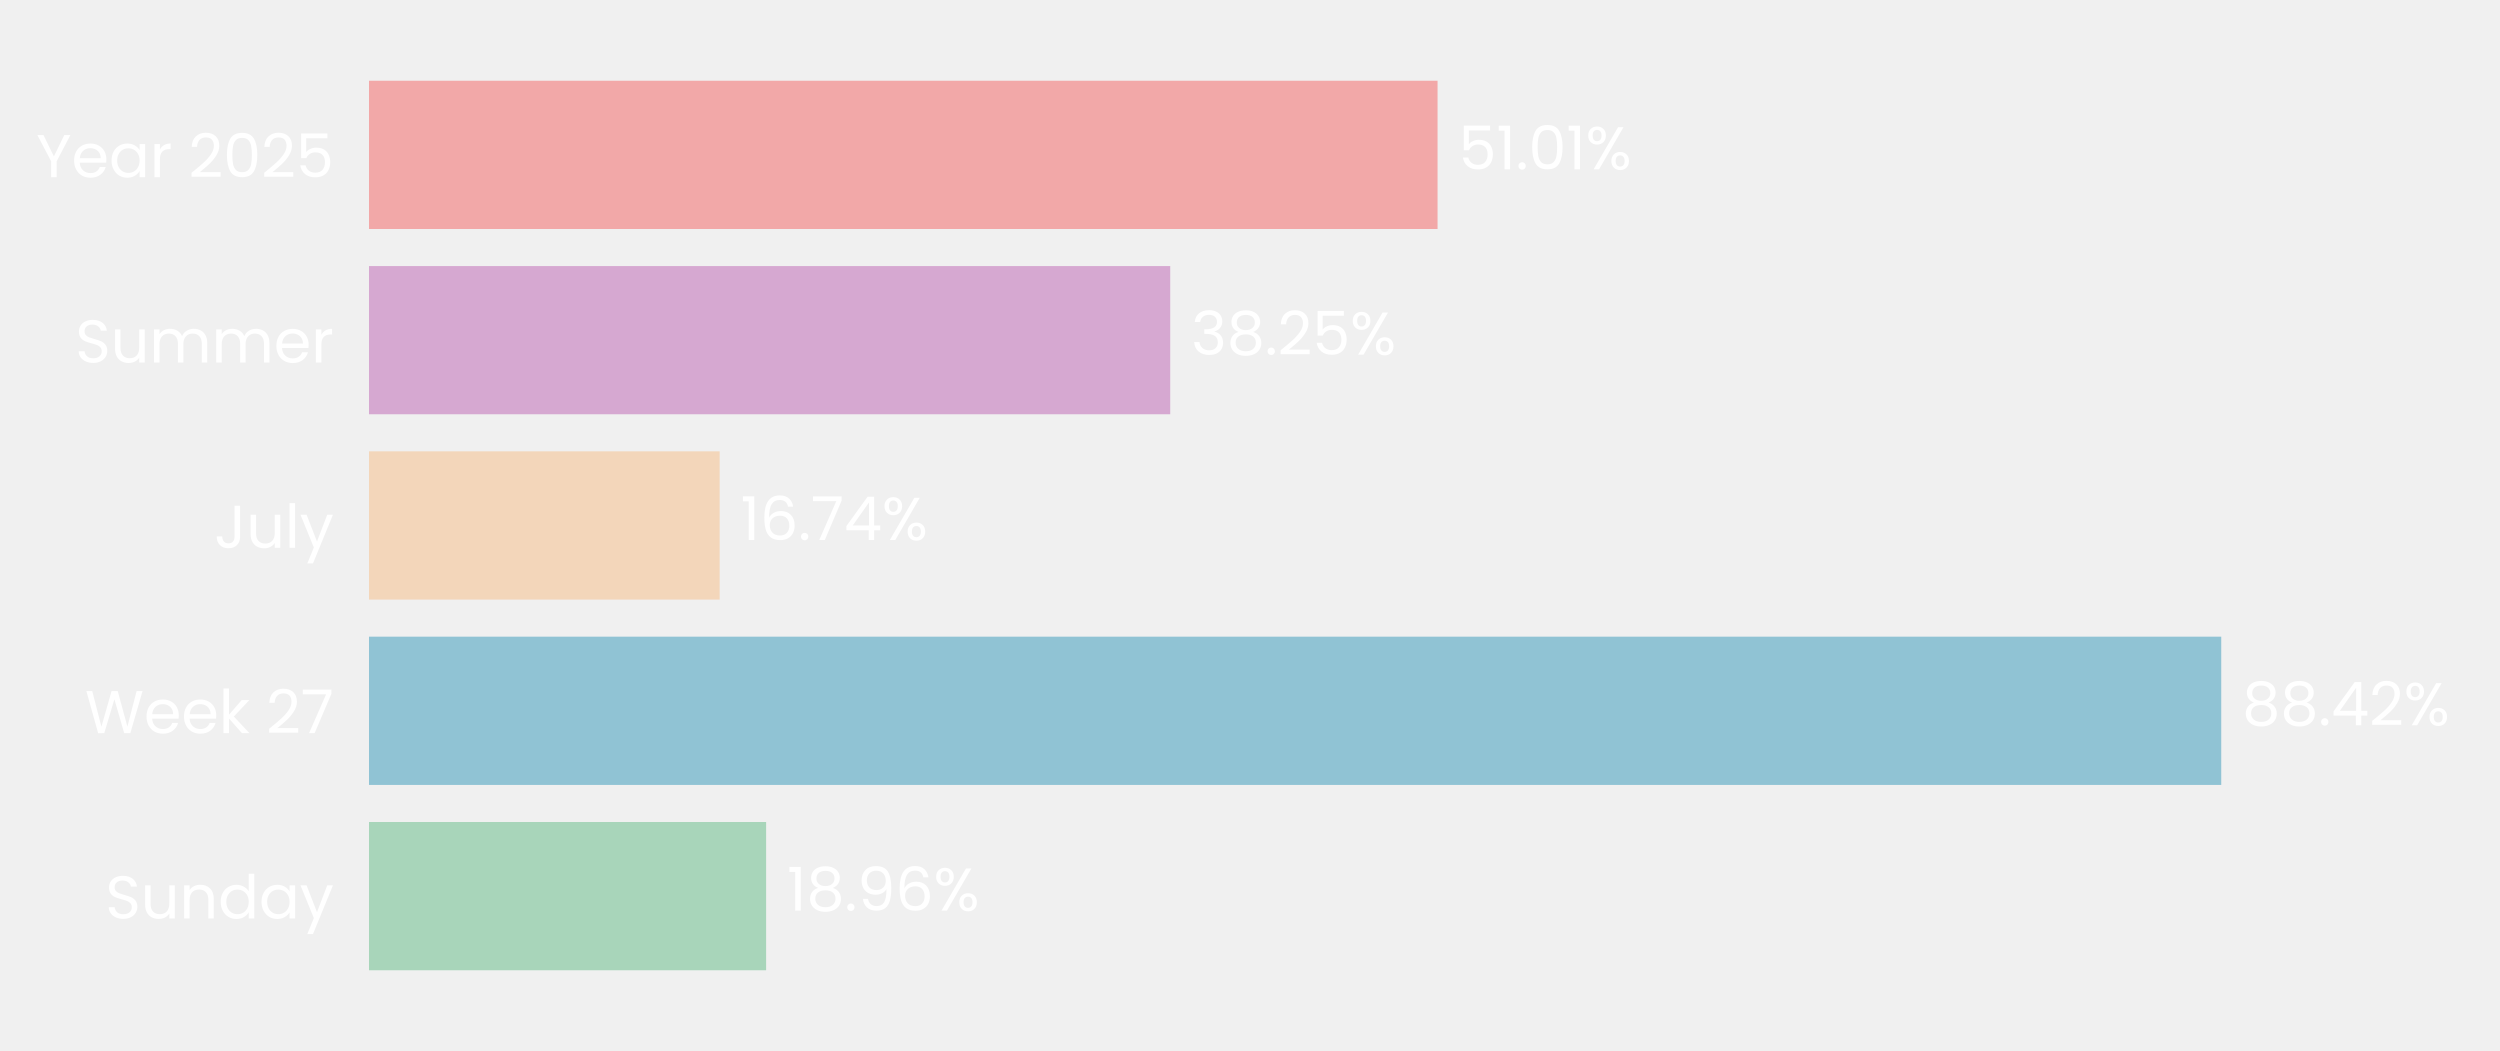
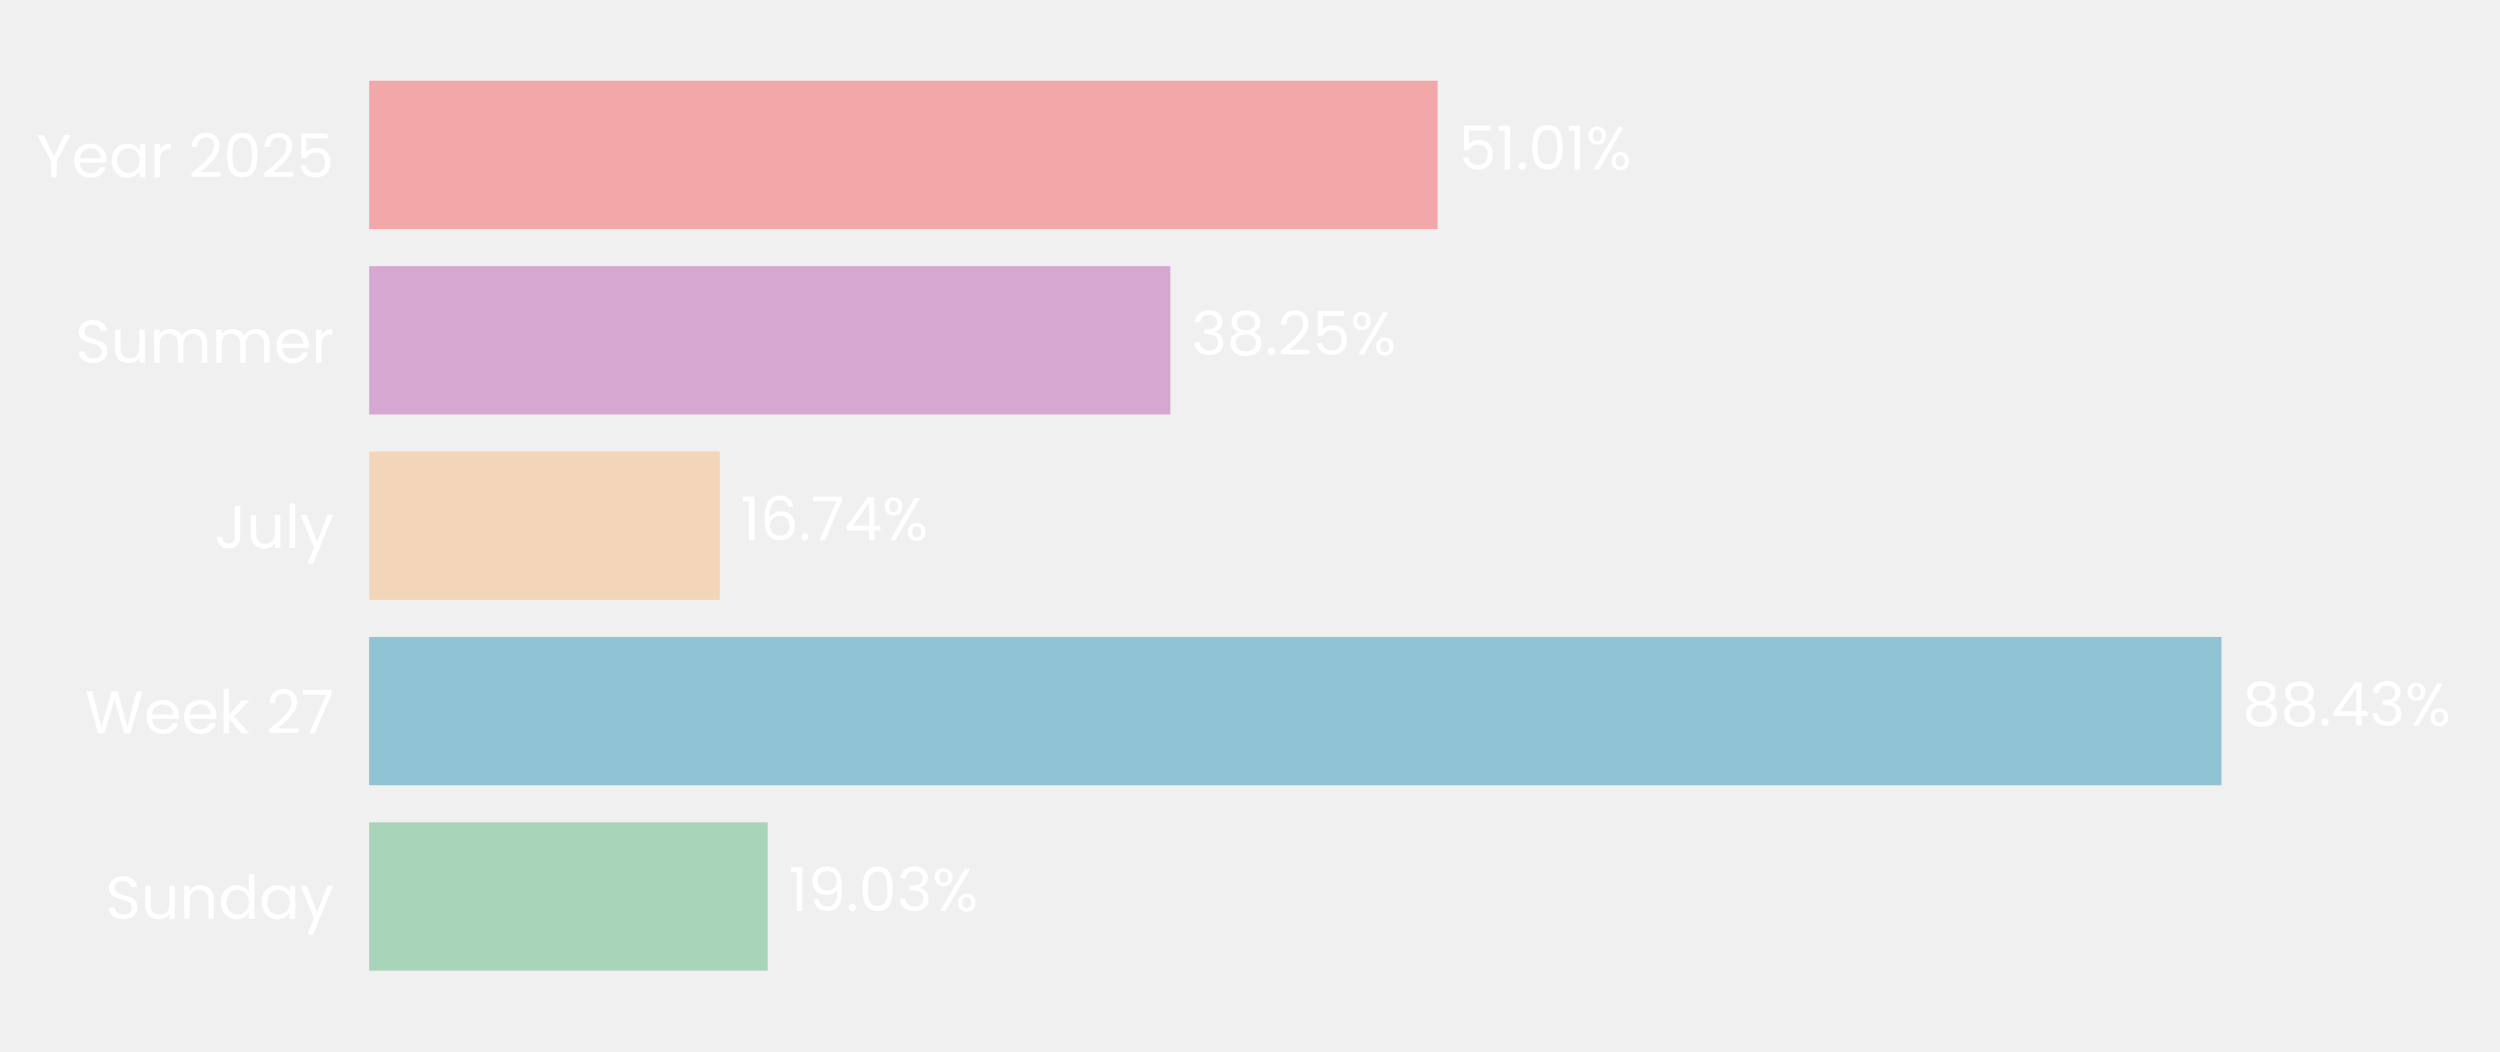
- <svg xmlns="http://www.w3.org/2000/svg" xmlns:xlink="http://www.w3.org/1999/xlink" width="496.691pt" height="208.8pt" viewBox="0 0 496.691 208.8" version="1.1">
+ <svg xmlns="http://www.w3.org/2000/svg" xmlns:xlink="http://www.w3.org/1999/xlink" width="496.478pt" height="208.8pt" viewBox="0 0 496.478 208.8" version="1.1">
  <defs>
    <style type="text/css">*{stroke-linejoin: round; stroke-linecap: butt}</style>
  </defs>
  <g id="figure_1">
    <g id="patch_1">
-       <path d="M 0 208.8  L 496.691 208.8  L 496.691 0  L 0 0  L 0 208.8  z " style="fill: none" />
+       <path d="M 0 208.8  L 496.478 208.8  L 496.478 0  L 0 0  L 0 208.8  z " style="fill: none" />
    </g>
    <g id="axes_1">
      <g id="patch_2">
-         <path d="M 73.311 201.6  L 489.491 201.6  L 489.491 7.2  L 73.311 7.2  L 73.311 201.6  z " style="fill: none" />
+         <path d="M 73.311 201.6  L 489.278 201.6  L 489.278 7.2  L 73.311 7.2  L 73.311 201.6  z " style="fill: none" />
      </g>
      <g id="patch_3">
-         <path d="M 73.311 192.764  L 152.212 192.764  L 152.212 163.309  L 73.311 163.309  z " clip-path="url(#pd6d26ead22)" style="fill: #a8d5ba" />
+         <path d="M 73.311 192.764  L 152.46 192.764  L 152.46 163.309  L 73.311 163.309  z " clip-path="url(#p6a8dafb089)" style="fill: #a8d5ba" />
      </g>
      <g id="patch_4">
-         <path d="M 73.311 155.945  L 441.309 155.945  L 441.309 126.491  L 73.311 126.491  z " clip-path="url(#pd6d26ead22)" style="fill: #90c3d4" />
+         <path d="M 73.311 155.945  L 441.161 155.945  L 441.161 126.491  L 73.311 126.491  z " clip-path="url(#p6a8dafb089)" style="fill: #90c3d4" />
      </g>
      <g id="patch_5">
-         <path d="M 73.311 119.127  L 142.982 119.127  L 142.982 89.673  L 73.311 89.673  z " clip-path="url(#pd6d26ead22)" style="fill: #f3d6ba" />
+         <path d="M 73.311 119.127  L 142.956 119.127  L 142.956 89.673  L 73.311 89.673  z " clip-path="url(#p6a8dafb089)" style="fill: #f3d6ba" />
      </g>
      <g id="patch_6">
-         <path d="M 73.311 82.309  L 232.498 82.309  L 232.498 52.855  L 73.311 52.855  z " clip-path="url(#pd6d26ead22)" style="fill: #d6a8d1" />
+         <path d="M 73.311 82.309  L 232.42 82.309  L 232.42 52.855  L 73.311 52.855  z " clip-path="url(#p6a8dafb089)" style="fill: #d6a8d1" />
      </g>
      <g id="patch_7">
-         <path d="M 73.311 45.491  L 285.608 45.491  L 285.608 16.036  L 73.311 16.036  z " clip-path="url(#pd6d26ead22)" style="fill: #f2a8a8" />
+         <path d="M 73.311 45.491  L 285.5 45.491  L 285.5 16.036  L 73.311 16.036  z " clip-path="url(#p6a8dafb089)" style="fill: #f2a8a8" />
      </g>
      <g id="matplotlib.axis_1">
        <g id="ytick_1">
          <g id="text_1">
            <g style="fill: #ffffff" transform="translate(20.92875 182.4764) scale(0.12 -0.12)">
              <defs>
                <path id="Poppins-Regular-53" d="M 1907 -45  Q 1466 -45 1117 112  Q 768 269 569 547  Q 371 826 365 1190  L 986 1190  Q 1018 877 1245 662  Q 1472 448 1907 448  Q 2323 448 2563 656  Q 2803 864 2803 1190  Q 2803 1446 2662 1606  Q 2522 1766 2310 1849  Q 2099 1933 1741 2029  Q 1299 2144 1033 2259  Q 768 2374 579 2620  Q 390 2867 390 3283  Q 390 3648 576 3929  Q 762 4211 1098 4364  Q 1434 4518 1869 4518  Q 2496 4518 2896 4204  Q 3296 3891 3347 3373  L 2707 3373  Q 2675 3629 2438 3824  Q 2202 4019 1811 4019  Q 1446 4019 1216 3830  Q 986 3642 986 3302  Q 986 3059 1123 2905  Q 1261 2752 1462 2672  Q 1664 2592 2029 2490  Q 2470 2368 2739 2249  Q 3008 2131 3200 1884  Q 3392 1638 3392 1216  Q 3392 890 3219 602  Q 3046 314 2707 134  Q 2368 -45 1907 -45  z " transform="scale(0.015625)" />
                <path id="Poppins-Regular-75" d="M 3603 3507  L 3603 0  L 3021 0  L 3021 518  Q 2854 250 2556 99  Q 2259 -51 1901 -51  Q 1491 -51 1164 118  Q 838 288 649 627  Q 461 966 461 1453  L 461 3507  L 1037 3507  L 1037 1530  Q 1037 1011 1299 732  Q 1562 454 2016 454  Q 2483 454 2752 742  Q 3021 1030 3021 1581  L 3021 3507  L 3603 3507  z " transform="scale(0.015625)" />
                <path id="Poppins-Regular-6e" d="M 2202 3571  Q 2842 3571 3238 3184  Q 3635 2797 3635 2067  L 3635 0  L 3059 0  L 3059 1984  Q 3059 2509 2796 2787  Q 2534 3066 2080 3066  Q 1619 3066 1347 2778  Q 1075 2490 1075 1939  L 1075 0  L 493 0  L 493 3507  L 1075 3507  L 1075 3008  Q 1248 3277 1545 3424  Q 1843 3571 2202 3571  z " transform="scale(0.015625)" />
                <path id="Poppins-Regular-64" d="M 275 1766  Q 275 2304 492 2710  Q 710 3117 1091 3341  Q 1472 3565 1946 3565  Q 2355 3565 2707 3376  Q 3059 3187 3245 2880  L 3245 4736  L 3834 4736  L 3834 0  L 3245 0  L 3245 659  Q 3072 346 2733 144  Q 2394 -58 1939 -58  Q 1472 -58 1091 172  Q 710 403 492 819  Q 275 1235 275 1766  z M 3245 1760  Q 3245 2157 3085 2451  Q 2925 2746 2653 2902  Q 2381 3059 2054 3059  Q 1728 3059 1459 2905  Q 1190 2752 1030 2457  Q 870 2163 870 1766  Q 870 1363 1030 1065  Q 1190 768 1459 611  Q 1728 454 2054 454  Q 2381 454 2653 611  Q 2925 768 3085 1065  Q 3245 1363 3245 1760  z " transform="scale(0.015625)" />
                <path id="Poppins-Regular-61" d="M 275 1766  Q 275 2304 492 2710  Q 710 3117 1091 3341  Q 1472 3565 1939 3565  Q 2400 3565 2739 3366  Q 3078 3168 3245 2867  L 3245 3507  L 3834 3507  L 3834 0  L 3245 0  L 3245 653  Q 3072 346 2729 144  Q 2387 -58 1933 -58  Q 1466 -58 1088 172  Q 710 403 492 819  Q 275 1235 275 1766  z M 3245 1760  Q 3245 2157 3085 2451  Q 2925 2746 2653 2902  Q 2381 3059 2054 3059  Q 1728 3059 1459 2905  Q 1190 2752 1030 2457  Q 870 2163 870 1766  Q 870 1363 1030 1065  Q 1190 768 1459 611  Q 1728 454 2054 454  Q 2381 454 2653 611  Q 2925 768 3085 1065  Q 3245 1363 3245 1760  z " transform="scale(0.015625)" />
                <path id="Poppins-Regular-79" d="M 3514 3507  L 1402 -1651  L 800 -1651  L 1491 38  L 77 3507  L 723 3507  L 1824 666  L 2912 3507  L 3514 3507  z " transform="scale(0.015625)" />
              </defs>
              <use xlink:href="#Poppins-Regular-53" />
              <use xlink:href="#Poppins-Regular-75" transform="translate(58.7 0)" />
              <use xlink:href="#Poppins-Regular-6e" transform="translate(122.7 0)" />
              <use xlink:href="#Poppins-Regular-64" transform="translate(186.7 0)" />
              <use xlink:href="#Poppins-Regular-61" transform="translate(254.3 0)" />
              <use xlink:href="#Poppins-Regular-79" transform="translate(321.8999 0)" />
            </g>
          </g>
        </g>
        <g id="ytick_2">
          <g id="text_2">
            <g style="fill: #ffffff" transform="translate(16.88437 145.6582) scale(0.12 -0.12)">
              <defs>
                <path id="Poppins-Regular-57" d="M 6099 4461  L 4806 0  L 4154 0  L 3117 3590  L 2042 0  L 1395 -6  L 147 4461  L 768 4461  L 1741 678  L 2816 4461  L 3469 4461  L 4493 691  L 5472 4461  L 6099 4461  z " transform="scale(0.015625)" />
                <path id="Poppins-Regular-65" d="M 3693 1888  Q 3693 1722 3674 1536  L 870 1536  Q 902 1018 1225 726  Q 1549 435 2010 435  Q 2387 435 2640 611  Q 2893 787 2995 1082  L 3622 1082  Q 3482 576 3059 259  Q 2637 -58 2010 -58  Q 1510 -58 1116 166  Q 723 390 499 803  Q 275 1216 275 1760  Q 275 2304 492 2713  Q 710 3123 1104 3344  Q 1498 3565 2010 3565  Q 2509 3565 2893 3347  Q 3277 3130 3485 2749  Q 3693 2368 3693 1888  z M 3091 2010  Q 3091 2342 2944 2582  Q 2797 2822 2544 2947  Q 2291 3072 1984 3072  Q 1542 3072 1232 2790  Q 922 2509 877 2010  L 3091 2010  z " transform="scale(0.015625)" />
                <path id="Poppins-Regular-6b" d="M 2451 0  L 1075 1549  L 1075 0  L 493 0  L 493 4736  L 1075 4736  L 1075 1952  L 2426 3507  L 3238 3507  L 1587 1760  L 3245 0  L 2451 0  z " transform="scale(0.015625)" />
                <path id="Poppins-Regular-20" transform="scale(0.015625)" />
                <path id="Poppins-Regular-32" d="M 326 467  Q 1139 1120 1600 1539  Q 2061 1958 2377 2416  Q 2694 2874 2694 3315  Q 2694 3731 2492 3971  Q 2291 4211 1843 4211  Q 1408 4211 1168 3939  Q 928 3667 909 3213  L 346 3213  Q 371 3930 780 4320  Q 1190 4710 1837 4710  Q 2496 4710 2883 4345  Q 3270 3981 3270 3341  Q 3270 2810 2953 2307  Q 2637 1805 2233 1424  Q 1830 1043 1203 538  L 3405 538  L 3405 51  L 326 51  L 326 467  z " transform="scale(0.015625)" />
                <path id="Poppins-Regular-37" d="M 3245 4173  L 1466 0  L 877 0  L 2682 4115  L 211 4115  L 211 4614  L 3245 4614  L 3245 4173  z " transform="scale(0.015625)" />
              </defs>
              <use xlink:href="#Poppins-Regular-57" />
              <use xlink:href="#Poppins-Regular-65" transform="translate(97.59999 0)" />
              <use xlink:href="#Poppins-Regular-65" transform="translate(159.6 0)" />
              <use xlink:href="#Poppins-Regular-6b" transform="translate(221.6 0)" />
              <use xlink:href="#Poppins-Regular-20" transform="translate(273.0999 0)" />
              <use xlink:href="#Poppins-Regular-32" transform="translate(299.7999 0)" />
              <use xlink:href="#Poppins-Regular-37" transform="translate(357.2999 0)" />
            </g>
          </g>
        </g>
        <g id="ytick_3">
          <g id="text_3">
            <g style="fill: #ffffff" transform="translate(42.56437 108.84) scale(0.12 -0.12)">
              <defs>
                <path id="Poppins-Regular-4a" d="M 2739 4461  L 2739 1165  Q 2739 614 2400 284  Q 2061 -45 1504 -45  Q 941 -45 601 291  Q 262 627 262 1210  L 845 1210  Q 851 883 1014 678  Q 1178 474 1504 474  Q 1830 474 1990 669  Q 2150 864 2150 1165  L 2150 4461  L 2739 4461  z " transform="scale(0.015625)" />
                <path id="Poppins-Regular-6c" d="M 1075 4736  L 1075 0  L 493 0  L 493 4736  L 1075 4736  z " transform="scale(0.015625)" />
              </defs>
              <use xlink:href="#Poppins-Regular-4a" />
              <use xlink:href="#Poppins-Regular-75" transform="translate(52.99999 0)" />
              <use xlink:href="#Poppins-Regular-6c" transform="translate(117 0)" />
              <use xlink:href="#Poppins-Regular-79" transform="translate(141.6 0)" />
            </g>
          </g>
        </g>
        <g id="ytick_4">
          <g id="text_4">
            <g style="fill: #ffffff" transform="translate(14.95125 72.02182) scale(0.12 -0.12)">
              <defs>
                <path id="Poppins-Regular-6d" d="M 4710 3571  Q 5120 3571 5440 3401  Q 5760 3232 5945 2893  Q 6131 2554 6131 2067  L 6131 0  L 5555 0  L 5555 1984  Q 5555 2509 5296 2787  Q 5037 3066 4595 3066  Q 4141 3066 3872 2774  Q 3603 2483 3603 1933  L 3603 0  L 3027 0  L 3027 1984  Q 3027 2509 2768 2787  Q 2509 3066 2067 3066  Q 1613 3066 1344 2774  Q 1075 2483 1075 1933  L 1075 0  L 493 0  L 493 3507  L 1075 3507  L 1075 3002  Q 1248 3277 1539 3424  Q 1830 3571 2182 3571  Q 2624 3571 2963 3372  Q 3302 3174 3469 2790  Q 3616 3162 3955 3366  Q 4294 3571 4710 3571  z " transform="scale(0.015625)" />
                <path id="Poppins-Regular-72" d="M 1075 2938  Q 1229 3238 1513 3404  Q 1798 3571 2208 3571  L 2208 2970  L 2054 2970  Q 1075 2970 1075 1907  L 1075 0  L 493 0  L 493 3507  L 1075 3507  L 1075 2938  z " transform="scale(0.015625)" />
              </defs>
              <use xlink:href="#Poppins-Regular-53" />
              <use xlink:href="#Poppins-Regular-75" transform="translate(58.7 0)" />
              <use xlink:href="#Poppins-Regular-6d" transform="translate(122.7 0)" />
              <use xlink:href="#Poppins-Regular-6d" transform="translate(225.7 0)" />
              <use xlink:href="#Poppins-Regular-65" transform="translate(328.7 0)" />
              <use xlink:href="#Poppins-Regular-72" transform="translate(390.6999 0)" />
            </g>
          </g>
        </g>
        <g id="ytick_5">
          <g id="text_5">
            <g style="fill: #ffffff" transform="translate(7.2 35.20364) scale(0.12 -0.12)">
              <defs>
                <path id="Poppins-Regular-59" d="M 3616 4461  L 2163 1683  L 2163 0  L 1581 0  L 1581 1683  L 122 4461  L 768 4461  L 1869 2202  L 2970 4461  L 3616 4461  z " transform="scale(0.015625)" />
                <path id="Poppins-Regular-30" d="M 397 2362  Q 397 3462 755 4080  Q 1114 4698 2010 4698  Q 2899 4698 3257 4080  Q 3616 3462 3616 2362  Q 3616 1242 3257 621  Q 2899 0 2010 0  Q 1114 0 755 621  Q 397 1242 397 2362  z M 3040 2362  Q 3040 2918 2966 3305  Q 2893 3693 2665 3929  Q 2438 4166 2010 4166  Q 1574 4166 1347 3929  Q 1120 3693 1046 3305  Q 973 2918 973 2362  Q 973 1786 1046 1395  Q 1120 1005 1347 768  Q 1574 531 2010 531  Q 2438 531 2665 768  Q 2893 1005 2966 1395  Q 3040 1786 3040 2362  z " transform="scale(0.015625)" />
                <path id="Poppins-Regular-35" d="M 3347 4122  L 1101 4122  L 1101 2662  Q 1248 2867 1536 2998  Q 1824 3130 2157 3130  Q 2688 3130 3021 2909  Q 3354 2688 3498 2339  Q 3642 1990 3642 1600  Q 3642 1139 3469 774  Q 3296 410 2941 198  Q 2586 -13 2061 -13  Q 1389 -13 973 332  Q 557 678 467 1254  L 1037 1254  Q 1120 890 1389 685  Q 1658 480 2067 480  Q 2573 480 2829 784  Q 3085 1088 3085 1587  Q 3085 2086 2829 2358  Q 2573 2630 2074 2630  Q 1734 2630 1481 2467  Q 1229 2304 1114 2022  L 563 2022  L 563 4634  L 3347 4634  L 3347 4122  z " transform="scale(0.015625)" />
              </defs>
              <use xlink:href="#Poppins-Regular-59" />
              <use xlink:href="#Poppins-Regular-65" transform="translate(58.39999 0)" />
              <use xlink:href="#Poppins-Regular-61" transform="translate(120.4 0)" />
              <use xlink:href="#Poppins-Regular-72" transform="translate(188 0)" />
              <use xlink:href="#Poppins-Regular-20" transform="translate(225.3 0)" />
              <use xlink:href="#Poppins-Regular-32" transform="translate(252 0)" />
              <use xlink:href="#Poppins-Regular-30" transform="translate(309.4999 0)" />
              <use xlink:href="#Poppins-Regular-32" transform="translate(372.2999 0)" />
              <use xlink:href="#Poppins-Regular-35" transform="translate(429.7999 0)" />
            </g>
          </g>
        </g>
      </g>
      <g id="text_6">
-         <g style="fill: #ffffff" transform="translate(156.3738 180.9164) scale(0.12 -0.12)">
+         <g style="fill: #ffffff" transform="translate(156.6201 180.9164) scale(0.12 -0.12)">
          <defs>
            <path id="Poppins-Regular-31" d="M 243 4096  L 243 4627  L 1446 4627  L 1446 0  L 858 0  L 858 4096  L 243 4096  z " transform="scale(0.015625)" />
-             <path id="Poppins-Regular-38" d="M 1242 2406  Q 883 2547 691 2816  Q 499 3085 499 3469  Q 499 3814 672 4092  Q 845 4371 1187 4534  Q 1530 4698 2016 4698  Q 2502 4698 2844 4534  Q 3187 4371 3363 4092  Q 3539 3814 3539 3469  Q 3539 3098 3340 2819  Q 3142 2541 2797 2406  Q 3194 2285 3427 1981  Q 3661 1677 3661 1248  Q 3661 832 3456 521  Q 3251 211 2876 41  Q 2502 -128 2016 -128  Q 1530 -128 1162 41  Q 794 211 589 521  Q 384 832 384 1248  Q 384 1677 614 1984  Q 845 2291 1242 2406  z M 2976 3398  Q 2976 3789 2720 4000  Q 2464 4211 2016 4211  Q 1574 4211 1318 4000  Q 1062 3789 1062 3392  Q 1062 3034 1328 2816  Q 1594 2598 2016 2598  Q 2445 2598 2710 2819  Q 2976 3040 2976 3398  z M 2016 2150  Q 1542 2150 1241 1929  Q 941 1709 941 1267  Q 941 858 1232 608  Q 1523 358 2016 358  Q 2509 358 2797 608  Q 3085 858 3085 1267  Q 3085 1696 2790 1923  Q 2496 2150 2016 2150  z " transform="scale(0.015625)" />
+             <path id="Poppins-Regular-39" d="M 1146 1242  Q 1210 877 1443 678  Q 1677 480 2074 480  Q 2605 480 2857 896  Q 3110 1312 3098 2298  Q 2963 2010 2649 1846  Q 2336 1683 1952 1683  Q 1523 1683 1187 1859  Q 851 2035 659 2374  Q 467 2714 467 3194  Q 467 3878 864 4297  Q 1261 4717 1990 4717  Q 2886 4717 3248 4134  Q 3610 3552 3610 2400  Q 3610 1594 3466 1069  Q 3322 544 2979 269  Q 2637 -6 2042 -6  Q 1389 -6 1024 346  Q 659 698 608 1242  L 1146 1242  z M 2048 2176  Q 2477 2176 2752 2441  Q 3027 2707 3027 3162  Q 3027 3642 2758 3936  Q 2490 4230 2003 4230  Q 1555 4230 1289 3948  Q 1024 3667 1024 3206  Q 1024 2739 1286 2457  Q 1549 2176 2048 2176  z " transform="scale(0.015625)" />
            <path id="Poppins-Regular-2e" d="M 678 -38  Q 512 -38 397 77  Q 282 192 282 358  Q 282 525 397 640  Q 512 755 678 755  Q 838 755 950 640  Q 1062 525 1062 358  Q 1062 192 950 77  Q 838 -38 678 -38  z " transform="scale(0.015625)" />
-             <path id="Poppins-Regular-39" d="M 1146 1242  Q 1210 877 1443 678  Q 1677 480 2074 480  Q 2605 480 2857 896  Q 3110 1312 3098 2298  Q 2963 2010 2649 1846  Q 2336 1683 1952 1683  Q 1523 1683 1187 1859  Q 851 2035 659 2374  Q 467 2714 467 3194  Q 467 3878 864 4297  Q 1261 4717 1990 4717  Q 2886 4717 3248 4134  Q 3610 3552 3610 2400  Q 3610 1594 3466 1069  Q 3322 544 2979 269  Q 2637 -6 2042 -6  Q 1389 -6 1024 346  Q 659 698 608 1242  L 1146 1242  z M 2048 2176  Q 2477 2176 2752 2441  Q 3027 2707 3027 3162  Q 3027 3642 2758 3936  Q 2490 4230 2003 4230  Q 1555 4230 1289 3948  Q 1024 3667 1024 3206  Q 1024 2739 1286 2457  Q 1549 2176 2048 2176  z " transform="scale(0.015625)" />
-             <path id="Poppins-Regular-36" d="M 2976 3526  Q 2835 4237 2099 4237  Q 1530 4237 1248 3798  Q 966 3360 973 2355  Q 1120 2688 1462 2877  Q 1805 3066 2227 3066  Q 2886 3066 3280 2656  Q 3674 2246 3674 1523  Q 3674 1088 3504 742  Q 3334 397 2992 192  Q 2650 -13 2163 -13  Q 1504 -13 1133 281  Q 762 576 614 1094  Q 467 1613 467 2374  Q 467 4723 2106 4723  Q 2733 4723 3091 4384  Q 3450 4045 3514 3526  L 2976 3526  z M 2106 2573  Q 1830 2573 1587 2461  Q 1344 2349 1193 2121  Q 1043 1894 1043 1568  Q 1043 1082 1324 778  Q 1606 474 2131 474  Q 2579 474 2844 752  Q 3110 1030 3110 1504  Q 3110 2003 2854 2288  Q 2598 2573 2106 2573  z " transform="scale(0.015625)" />
+             <path id="Poppins-Regular-33" d="M 384 3462  Q 429 4051 838 4384  Q 1248 4717 1901 4717  Q 2336 4717 2653 4560  Q 2970 4403 3133 4134  Q 3296 3866 3296 3526  Q 3296 3130 3069 2842  Q 2842 2554 2477 2470  L 2477 2438  Q 2893 2336 3136 2035  Q 3379 1734 3379 1248  Q 3379 883 3212 592  Q 3046 301 2713 134  Q 2381 -32 1914 -32  Q 1235 -32 800 323  Q 365 678 314 1331  L 877 1331  Q 922 947 1190 704  Q 1459 461 1907 461  Q 2355 461 2588 694  Q 2822 928 2822 1299  Q 2822 1779 2502 1990  Q 2182 2202 1536 2202  L 1389 2202  L 1389 2688  L 1542 2688  Q 2131 2694 2432 2883  Q 2733 3072 2733 3469  Q 2733 3808 2512 4013  Q 2291 4218 1882 4218  Q 1485 4218 1241 4013  Q 998 3808 954 3462  L 384 3462  z " transform="scale(0.015625)" />
            <path id="Poppins-Regular-25" d="M 269 3584  Q 269 4019 531 4278  Q 794 4538 1203 4538  Q 1613 4538 1875 4278  Q 2138 4019 2138 3584  Q 2138 3142 1875 2883  Q 1613 2624 1203 2624  Q 794 2624 531 2883  Q 269 3142 269 3584  z M 4006 4467  L 1414 0  L 838 0  L 3430 4467  L 4006 4467  z M 1203 4179  Q 986 4179 861 4028  Q 736 3878 736 3584  Q 736 3290 861 3136  Q 986 2982 1203 2982  Q 1421 2982 1549 3139  Q 1677 3296 1677 3584  Q 1677 3878 1549 4028  Q 1421 4179 1203 4179  z M 2720 883  Q 2720 1325 2982 1584  Q 3245 1843 3654 1843  Q 4064 1843 4323 1584  Q 4582 1325 4582 883  Q 4582 448 4323 185  Q 4064 -77 3654 -77  Q 3245 -77 2982 182  Q 2720 442 2720 883  z M 3648 1478  Q 3430 1478 3302 1328  Q 3174 1178 3174 883  Q 3174 595 3302 444  Q 3430 294 3648 294  Q 3866 294 3994 444  Q 4122 595 4122 883  Q 4122 1178 3994 1328  Q 3866 1478 3648 1478  z " transform="scale(0.015625)" />
          </defs>
          <use xlink:href="#Poppins-Regular-31" />
-           <use xlink:href="#Poppins-Regular-38" transform="translate(31.99998 0)" />
-           <use xlink:href="#Poppins-Regular-2e" transform="translate(95.09998 0)" />
-           <use xlink:href="#Poppins-Regular-39" transform="translate(116.1 0)" />
-           <use xlink:href="#Poppins-Regular-36" transform="translate(179.0999 0)" />
-           <use xlink:href="#Poppins-Regular-25" transform="translate(242.5999 0)" />
+           <use xlink:href="#Poppins-Regular-39" transform="translate(31.99998 0)" />
+           <use xlink:href="#Poppins-Regular-2e" transform="translate(94.99997 0)" />
+           <use xlink:href="#Poppins-Regular-30" transform="translate(116 0)" />
+           <use xlink:href="#Poppins-Regular-33" transform="translate(178.7999 0)" />
+           <use xlink:href="#Poppins-Regular-25" transform="translate(237.6999 0)" />
        </g>
      </g>
      <g id="text_7">
-         <g style="fill: #ffffff" transform="translate(445.4703 144.0982) scale(0.12 -0.12)">
+         <g style="fill: #ffffff" transform="translate(445.3207 144.0982) scale(0.12 -0.12)">
          <defs>
+             <path id="Poppins-Regular-38" d="M 1242 2406  Q 883 2547 691 2816  Q 499 3085 499 3469  Q 499 3814 672 4092  Q 845 4371 1187 4534  Q 1530 4698 2016 4698  Q 2502 4698 2844 4534  Q 3187 4371 3363 4092  Q 3539 3814 3539 3469  Q 3539 3098 3340 2819  Q 3142 2541 2797 2406  Q 3194 2285 3427 1981  Q 3661 1677 3661 1248  Q 3661 832 3456 521  Q 3251 211 2876 41  Q 2502 -128 2016 -128  Q 1530 -128 1162 41  Q 794 211 589 521  Q 384 832 384 1248  Q 384 1677 614 1984  Q 845 2291 1242 2406  z M 2976 3398  Q 2976 3789 2720 4000  Q 2464 4211 2016 4211  Q 1574 4211 1318 4000  Q 1062 3789 1062 3392  Q 1062 3034 1328 2816  Q 1594 2598 2016 2598  Q 2445 2598 2710 2819  Q 2976 3040 2976 3398  z M 2016 2150  Q 1542 2150 1241 1929  Q 941 1709 941 1267  Q 941 858 1232 608  Q 1523 358 2016 358  Q 2509 358 2797 608  Q 3085 858 3085 1267  Q 3085 1696 2790 1923  Q 2496 2150 2016 2150  z " transform="scale(0.015625)" />
            <path id="Poppins-Regular-34" d="M 256 1030  L 256 1472  L 2502 4582  L 3200 4582  L 3200 1536  L 3840 1536  L 3840 1030  L 3200 1030  L 3200 0  L 2624 0  L 2624 1030  L 256 1030  z M 2650 3974  L 928 1536  L 2650 1536  L 2650 3974  z " transform="scale(0.015625)" />
          </defs>
          <use xlink:href="#Poppins-Regular-38" />
          <use xlink:href="#Poppins-Regular-38" transform="translate(63.09999 0)" />
          <use xlink:href="#Poppins-Regular-2e" transform="translate(126.2 0)" />
          <use xlink:href="#Poppins-Regular-34" transform="translate(147.2 0)" />
-           <use xlink:href="#Poppins-Regular-32" transform="translate(210.1 0)" />
-           <use xlink:href="#Poppins-Regular-25" transform="translate(267.5999 0)" />
+           <use xlink:href="#Poppins-Regular-33" transform="translate(210.1 0)" />
+           <use xlink:href="#Poppins-Regular-25" transform="translate(269 0)" />
        </g>
      </g>
      <g id="text_8">
-         <g style="fill: #ffffff" transform="translate(147.144 107.28) scale(0.12 -0.12)">
+         <g style="fill: #ffffff" transform="translate(147.1155 107.28) scale(0.12 -0.12)">
+           <defs>
+             <path id="Poppins-Regular-36" d="M 2976 3526  Q 2835 4237 2099 4237  Q 1530 4237 1248 3798  Q 966 3360 973 2355  Q 1120 2688 1462 2877  Q 1805 3066 2227 3066  Q 2886 3066 3280 2656  Q 3674 2246 3674 1523  Q 3674 1088 3504 742  Q 3334 397 2992 192  Q 2650 -13 2163 -13  Q 1504 -13 1133 281  Q 762 576 614 1094  Q 467 1613 467 2374  Q 467 4723 2106 4723  Q 2733 4723 3091 4384  Q 3450 4045 3514 3526  L 2976 3526  z M 2106 2573  Q 1830 2573 1587 2461  Q 1344 2349 1193 2121  Q 1043 1894 1043 1568  Q 1043 1082 1324 778  Q 1606 474 2131 474  Q 2579 474 2844 752  Q 3110 1030 3110 1504  Q 3110 2003 2854 2288  Q 2598 2573 2106 2573  z " transform="scale(0.015625)" />
+           </defs>
          <use xlink:href="#Poppins-Regular-31" />
          <use xlink:href="#Poppins-Regular-36" transform="translate(31.99998 0)" />
          <use xlink:href="#Poppins-Regular-2e" transform="translate(95.49997 0)" />
          <use xlink:href="#Poppins-Regular-37" transform="translate(116.5 0)" />
          <use xlink:href="#Poppins-Regular-34" transform="translate(171.0999 0)" />
          <use xlink:href="#Poppins-Regular-25" transform="translate(233.9999 0)" />
        </g>
      </g>
      <g id="text_9">
-         <g style="fill: #ffffff" transform="translate(236.66 70.46182) scale(0.12 -0.12)">
-           <defs>
-             <path id="Poppins-Regular-33" d="M 384 3462  Q 429 4051 838 4384  Q 1248 4717 1901 4717  Q 2336 4717 2653 4560  Q 2970 4403 3133 4134  Q 3296 3866 3296 3526  Q 3296 3130 3069 2842  Q 2842 2554 2477 2470  L 2477 2438  Q 2893 2336 3136 2035  Q 3379 1734 3379 1248  Q 3379 883 3212 592  Q 3046 301 2713 134  Q 2381 -32 1914 -32  Q 1235 -32 800 323  Q 365 678 314 1331  L 877 1331  Q 922 947 1190 704  Q 1459 461 1907 461  Q 2355 461 2588 694  Q 2822 928 2822 1299  Q 2822 1779 2502 1990  Q 2182 2202 1536 2202  L 1389 2202  L 1389 2688  L 1542 2688  Q 2131 2694 2432 2883  Q 2733 3072 2733 3469  Q 2733 3808 2512 4013  Q 2291 4218 1882 4218  Q 1485 4218 1241 4013  Q 998 3808 954 3462  L 384 3462  z " transform="scale(0.015625)" />
-           </defs>
+         <g style="fill: #ffffff" transform="translate(236.5794 70.46182) scale(0.12 -0.12)">
          <use xlink:href="#Poppins-Regular-33" />
          <use xlink:href="#Poppins-Regular-38" transform="translate(58.89999 0)" />
          <use xlink:href="#Poppins-Regular-2e" transform="translate(122 0)" />
          <use xlink:href="#Poppins-Regular-32" transform="translate(143 0)" />
          <use xlink:href="#Poppins-Regular-35" transform="translate(200.5 0)" />
          <use xlink:href="#Poppins-Regular-25" transform="translate(263.2999 0)" />
        </g>
      </g>
      <g id="text_10">
-         <g style="fill: #ffffff" transform="translate(289.77 33.64364) scale(0.12 -0.12)">
+         <g style="fill: #ffffff" transform="translate(289.6597 33.64364) scale(0.12 -0.12)">
          <use xlink:href="#Poppins-Regular-35" />
          <use xlink:href="#Poppins-Regular-31" transform="translate(62.79999 0)" />
          <use xlink:href="#Poppins-Regular-2e" transform="translate(94.79997 0)" />
          <use xlink:href="#Poppins-Regular-30" transform="translate(115.8 0)" />
          <use xlink:href="#Poppins-Regular-31" transform="translate(178.5999 0)" />
          <use xlink:href="#Poppins-Regular-25" transform="translate(210.5999 0)" />
        </g>
      </g>
    </g>
  </g>
  <defs>
-     <clipPath id="pd6d26ead22">
-       <rect x="73.311" y="7.2" width="416.18" height="194.4" />
+     <clipPath id="p6a8dafb089">
+       <rect x="73.311" y="7.2" width="415.966" height="194.4" />
    </clipPath>
  </defs>
</svg>
